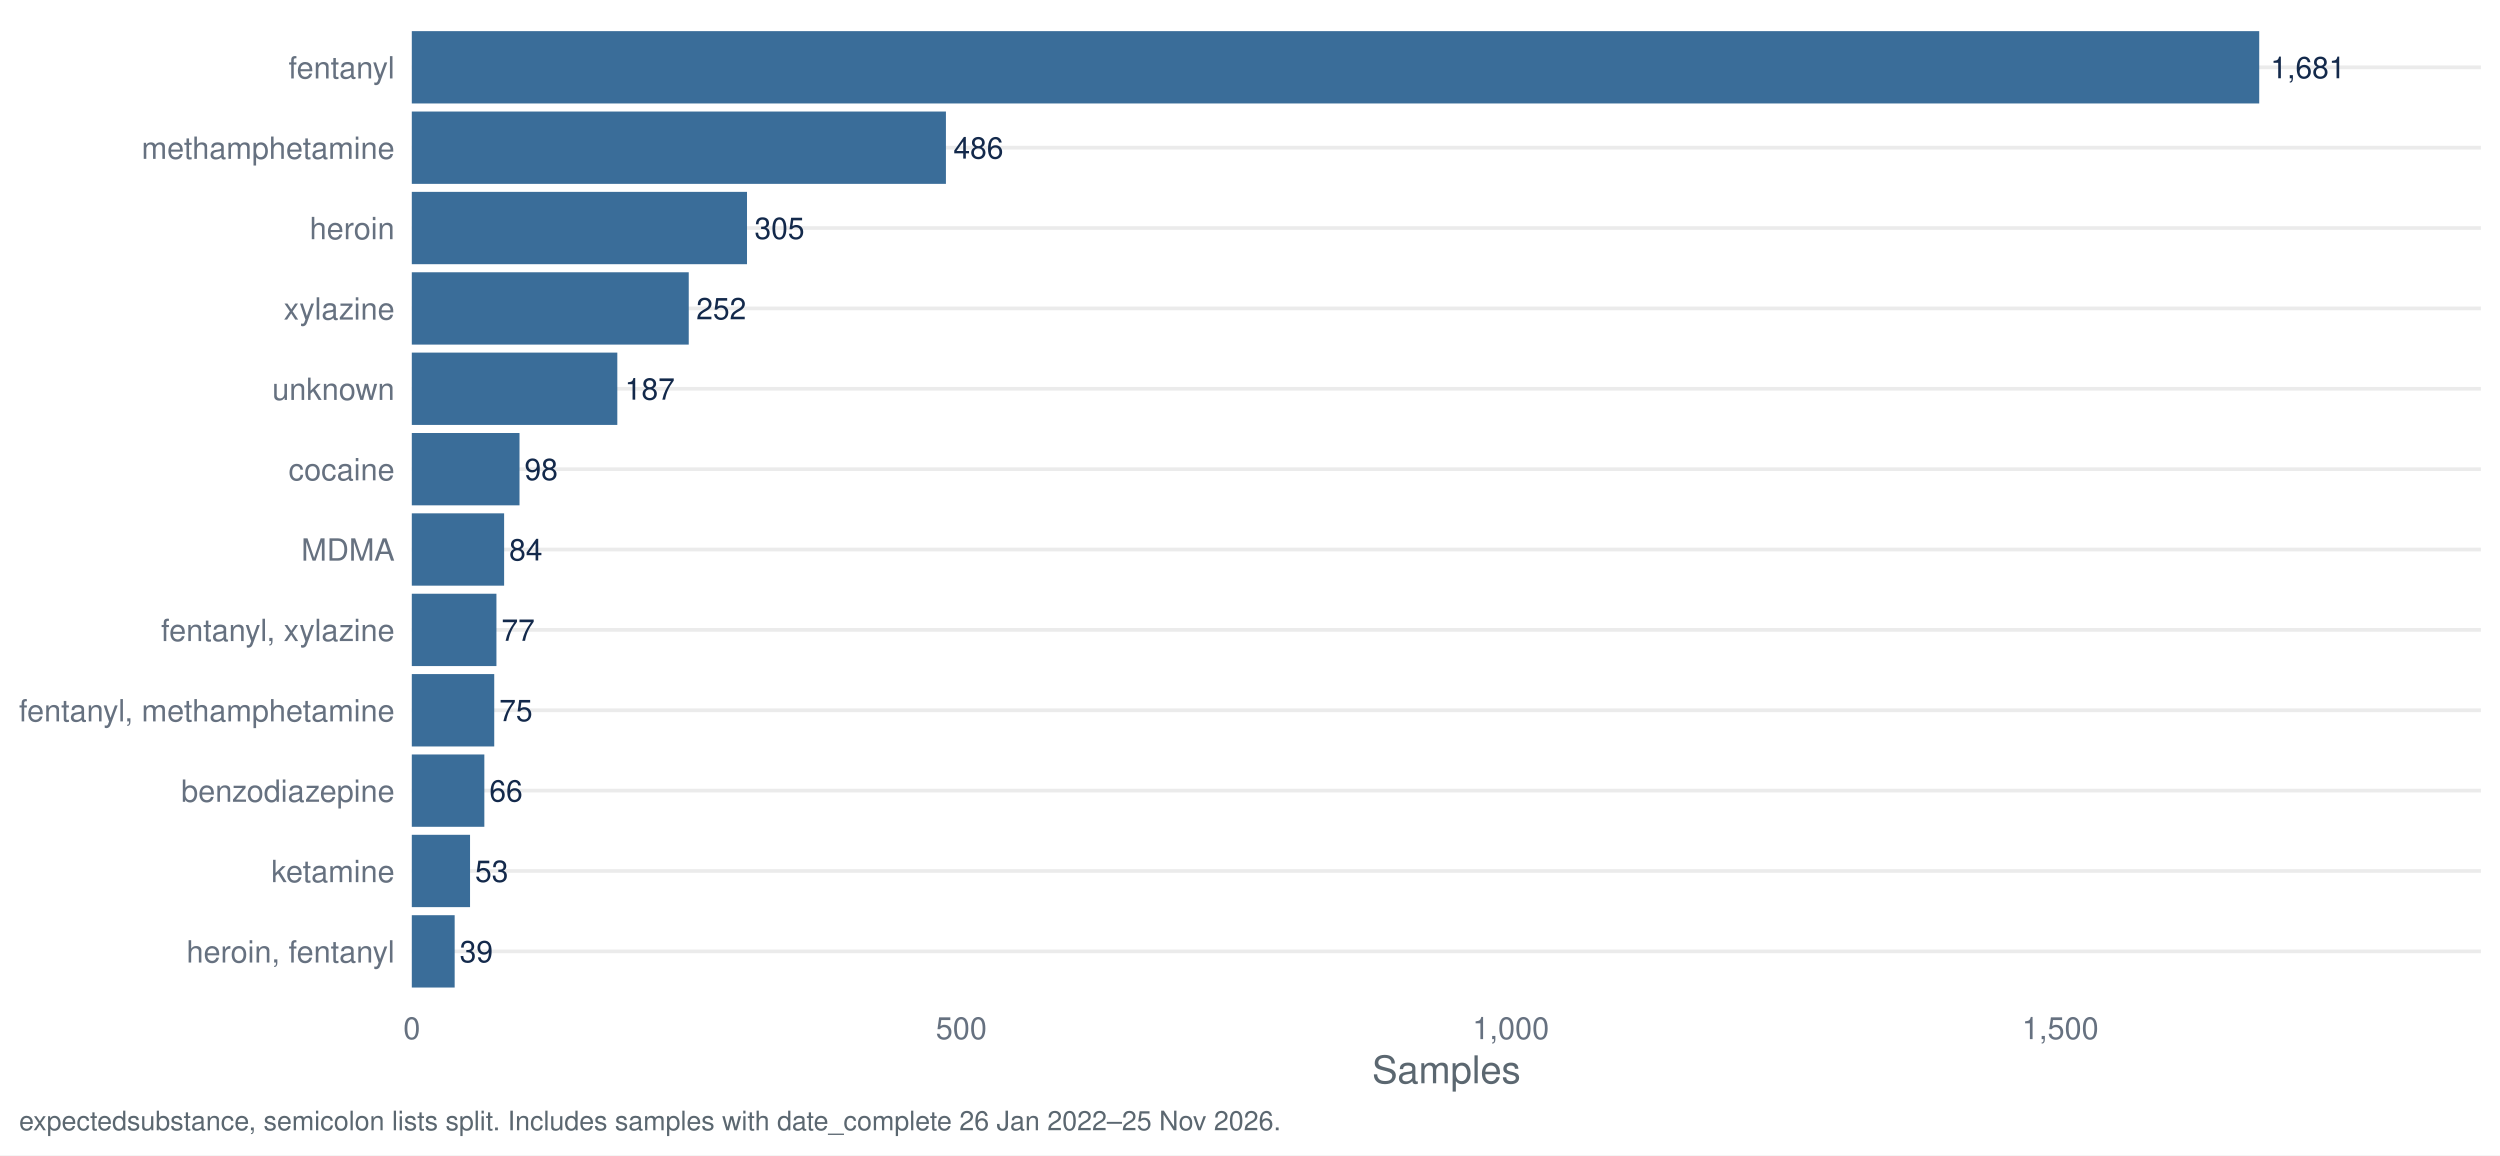
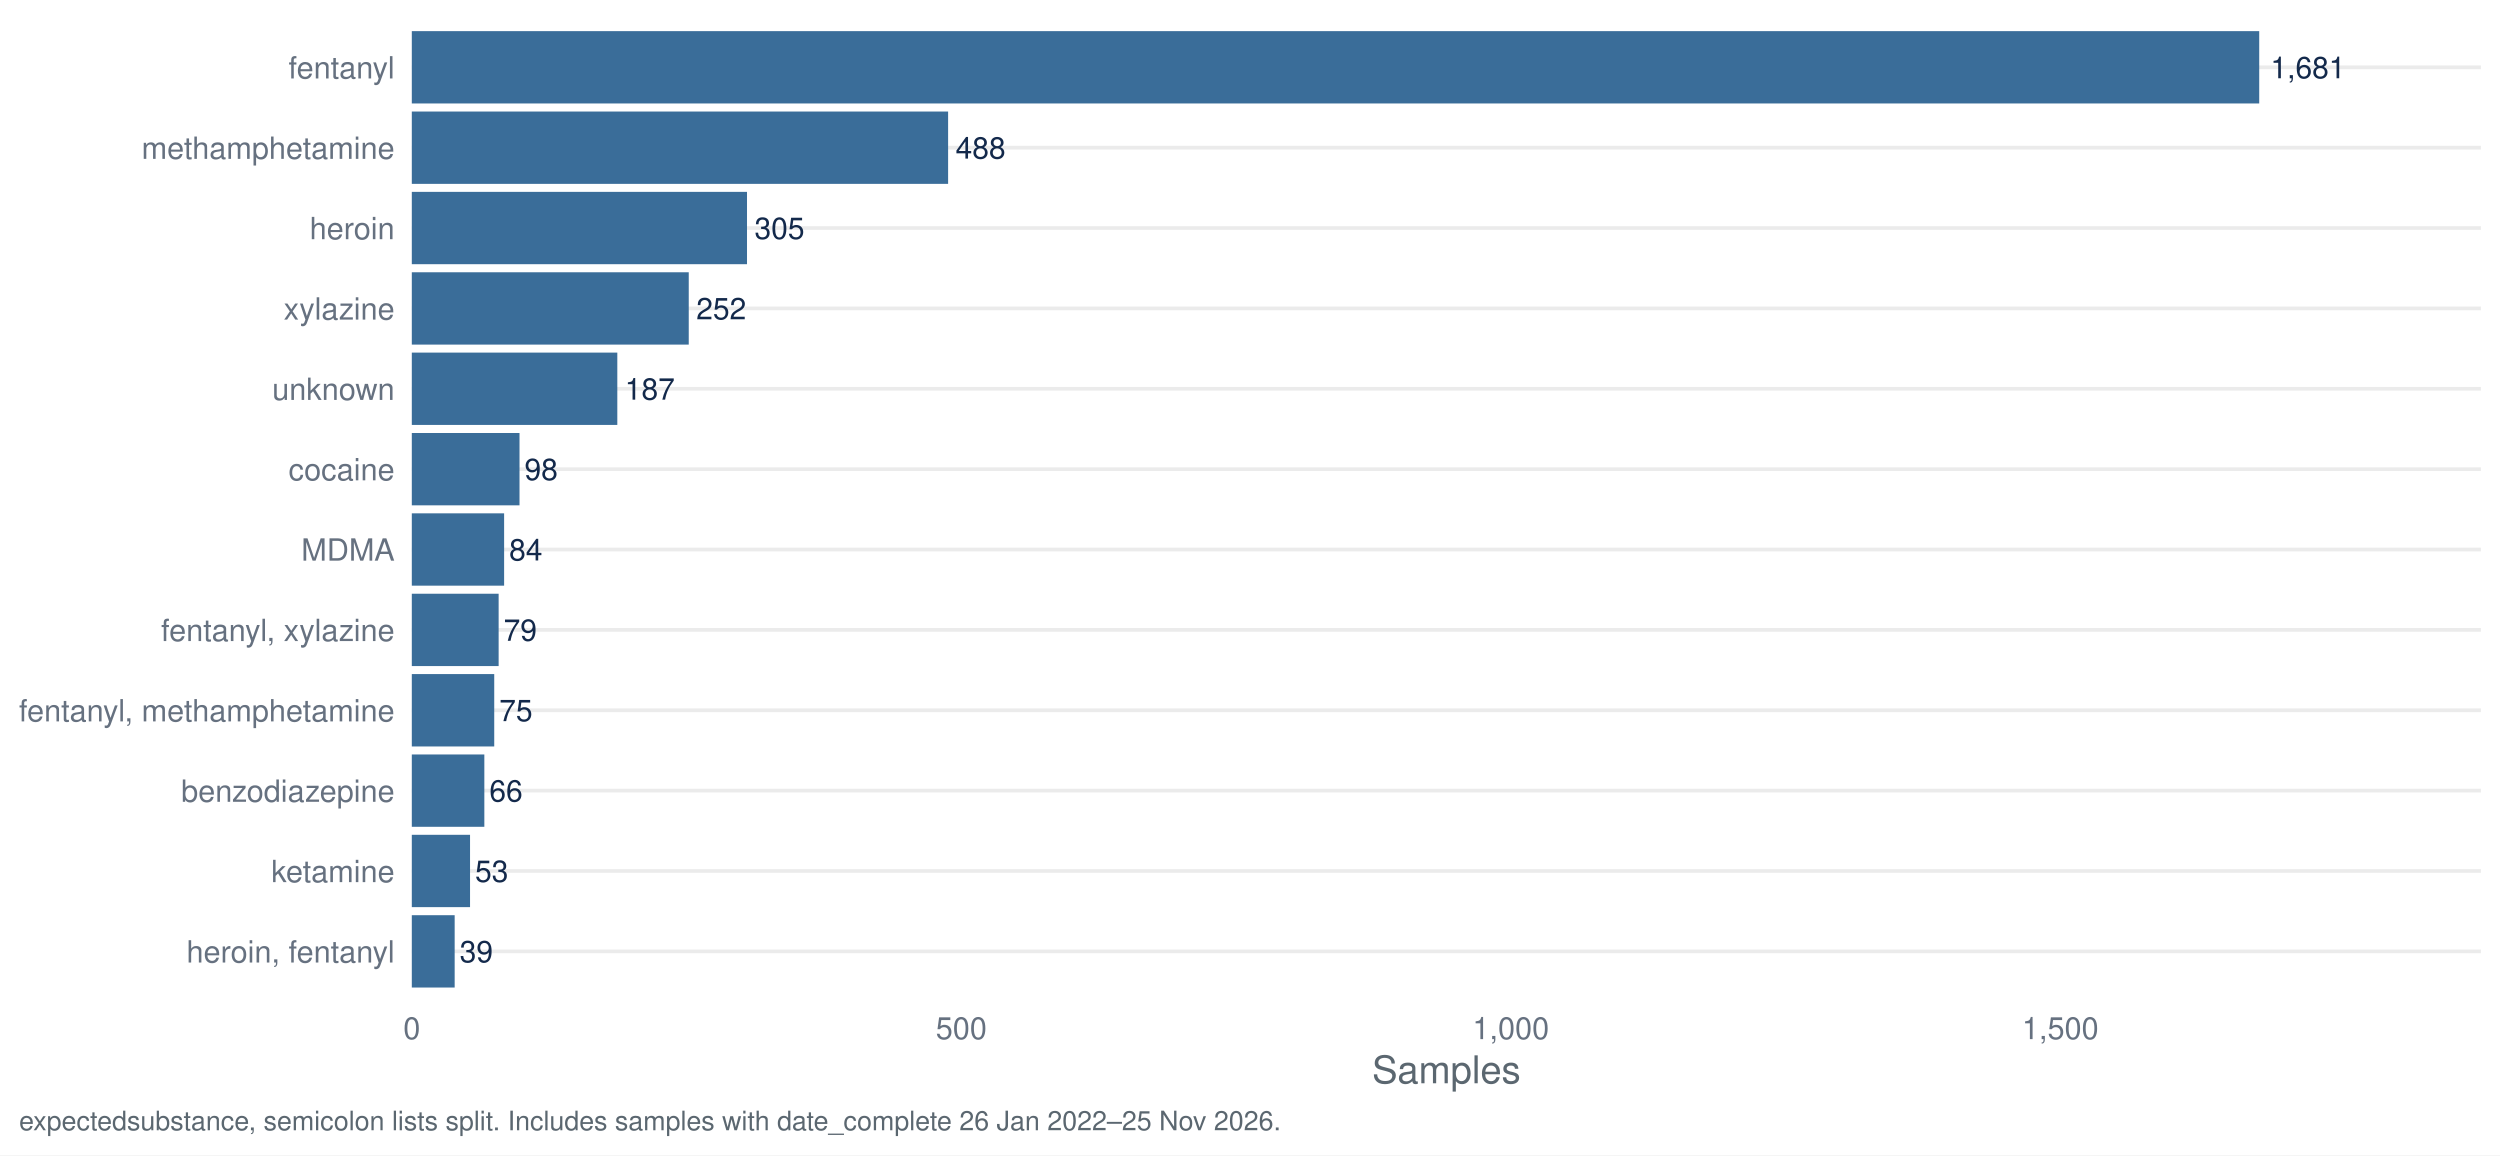
<svg xmlns="http://www.w3.org/2000/svg" width="1044.00pt" height="482.40pt" viewBox="0 0 1044.00 482.40">
  <g class="svglite">
    <defs>
      <style type="text/css">
    .svglite line, .svglite polyline, .svglite polygon, .svglite path, .svglite rect, .svglite circle {
      fill: none;
      stroke: #000000;
      stroke-linecap: round;
      stroke-linejoin: round;
      stroke-miterlimit: 10.00;
    }
    .svglite text {
      white-space: pre;
    }
    .svglite g.glyphgroup path {
      fill: inherit;
      stroke: none;
    }
  </style>
    </defs>
    <rect width="100%" height="100%" style="stroke: none; fill: #FFFFFF;" />
    <defs>
      <clipPath id="cpMC4wMHwxMDQ0LjAwfDAuMDB8NDgyLjQw">
        <rect x="0.00" y="0.00" width="1044.00" height="482.40" />
      </clipPath>
    </defs>
    <g clip-path="url(#cpMC4wMHwxMDQ0LjAwfDAuMDB8NDgyLjQw)">
      <rect x="0.00" y="0.00" width="1044.00" height="482.40" style="stroke-width: 1.55; stroke: none; fill: #FFFFFF;" />
    </g>
    <defs>
      <clipPath id="cpMTcxLjk3fDEwMzYuMDN8Ny45N3w0MTcuNDI=">
        <rect x="171.97" y="7.97" width="864.06" height="409.45" />
      </clipPath>
    </defs>
    <g clip-path="url(#cpMTcxLjk3fDEwMzYuMDN8Ny45N3w0MTcuNDI=)">
      <polyline points="171.97,397.29 1036.03,397.29 " style="stroke-width: 1.55; stroke: #EBEBEB; stroke-linecap: butt;" />
      <polyline points="171.97,363.72 1036.03,363.72 " style="stroke-width: 1.55; stroke: #EBEBEB; stroke-linecap: butt;" />
      <polyline points="171.97,330.16 1036.03,330.16 " style="stroke-width: 1.55; stroke: #EBEBEB; stroke-linecap: butt;" />
      <polyline points="171.97,296.60 1036.03,296.60 " style="stroke-width: 1.55; stroke: #EBEBEB; stroke-linecap: butt;" />
      <polyline points="171.97,263.04 1036.03,263.04 " style="stroke-width: 1.55; stroke: #EBEBEB; stroke-linecap: butt;" />
      <polyline points="171.97,229.48 1036.03,229.48 " style="stroke-width: 1.55; stroke: #EBEBEB; stroke-linecap: butt;" />
      <polyline points="171.97,195.92 1036.03,195.92 " style="stroke-width: 1.55; stroke: #EBEBEB; stroke-linecap: butt;" />
      <polyline points="171.97,162.35 1036.03,162.35 " style="stroke-width: 1.55; stroke: #EBEBEB; stroke-linecap: butt;" />
      <polyline points="171.97,128.79 1036.03,128.79 " style="stroke-width: 1.55; stroke: #EBEBEB; stroke-linecap: butt;" />
      <polyline points="171.97,95.23 1036.03,95.23 " style="stroke-width: 1.55; stroke: #EBEBEB; stroke-linecap: butt;" />
      <polyline points="171.97,61.67 1036.03,61.67 " style="stroke-width: 1.55; stroke: #EBEBEB; stroke-linecap: butt;" />
      <polyline points="171.97,28.11 1036.03,28.11 " style="stroke-width: 1.55; stroke: #EBEBEB; stroke-linecap: butt;" />
      <rect x="171.97" y="13.00" width="771.48" height="30.21" style="stroke-width: 1.55; stroke: none; stroke-linecap: butt; stroke-linejoin: miter; fill: #3A6D99;" />
-       <rect x="171.97" y="46.57" width="223.05" height="30.21" style="stroke-width: 1.55; stroke: none; stroke-linecap: butt; stroke-linejoin: miter; fill: #3A6D99;" />
+       <rect x="171.97" y="46.57" width="223.96" height="30.21" style="stroke-width: 1.55; stroke: none; stroke-linecap: butt; stroke-linejoin: miter; fill: #3A6D99;" />
      <rect x="171.97" y="80.13" width="139.98" height="30.21" style="stroke-width: 1.55; stroke: none; stroke-linecap: butt; stroke-linejoin: miter; fill: #3A6D99;" />
      <rect x="171.97" y="113.69" width="115.65" height="30.21" style="stroke-width: 1.55; stroke: none; stroke-linecap: butt; stroke-linejoin: miter; fill: #3A6D99;" />
      <rect x="171.97" y="147.25" width="85.82" height="30.21" style="stroke-width: 1.55; stroke: none; stroke-linecap: butt; stroke-linejoin: miter; fill: #3A6D99;" />
      <rect x="171.97" y="180.81" width="44.98" height="30.21" style="stroke-width: 1.55; stroke: none; stroke-linecap: butt; stroke-linejoin: miter; fill: #3A6D99;" />
      <rect x="171.97" y="214.37" width="38.55" height="30.21" style="stroke-width: 1.55; stroke: none; stroke-linecap: butt; stroke-linejoin: miter; fill: #3A6D99;" />
-       <rect x="171.97" y="247.94" width="35.34" height="30.21" style="stroke-width: 1.55; stroke: none; stroke-linecap: butt; stroke-linejoin: miter; fill: #3A6D99;" />
+       <rect x="171.97" y="247.94" width="36.26" height="30.21" style="stroke-width: 1.55; stroke: none; stroke-linecap: butt; stroke-linejoin: miter; fill: #3A6D99;" />
      <rect x="171.97" y="281.50" width="34.42" height="30.21" style="stroke-width: 1.55; stroke: none; stroke-linecap: butt; stroke-linejoin: miter; fill: #3A6D99;" />
      <rect x="171.97" y="315.06" width="30.29" height="30.21" style="stroke-width: 1.55; stroke: none; stroke-linecap: butt; stroke-linejoin: miter; fill: #3A6D99;" />
      <rect x="171.97" y="348.62" width="24.32" height="30.21" style="stroke-width: 1.55; stroke: none; stroke-linecap: butt; stroke-linejoin: miter; fill: #3A6D99;" />
      <rect x="171.97" y="382.18" width="17.90" height="30.21" style="stroke-width: 1.55; stroke: none; stroke-linecap: butt; stroke-linejoin: miter; fill: #3A6D99;" />
      <text x="948.15" y="32.67" style="font-size: 12.52px;fill: #13294B; font-family: &quot;Nimbus Sans&quot;;" textLength="31.30px" lengthAdjust="spacingAndGlyphs">1,681</text>
-       <text x="398.15" y="66.23" style="font-size: 12.52px;fill: #13294B; font-family: &quot;Nimbus Sans&quot;;" textLength="20.86px" lengthAdjust="spacingAndGlyphs">486</text>
+       <text x="399.06" y="66.23" style="font-size: 12.52px;fill: #13294B; font-family: &quot;Nimbus Sans&quot;;" textLength="20.86px" lengthAdjust="spacingAndGlyphs">488</text>
      <text x="315.08" y="99.79" style="font-size: 12.52px;fill: #13294B; font-family: &quot;Nimbus Sans&quot;;" textLength="20.86px" lengthAdjust="spacingAndGlyphs">305</text>
      <text x="290.75" y="133.35" style="font-size: 12.52px;fill: #13294B; font-family: &quot;Nimbus Sans&quot;;" textLength="20.86px" lengthAdjust="spacingAndGlyphs">252</text>
      <text x="260.92" y="166.91" style="font-size: 12.52px;fill: #13294B; font-family: &quot;Nimbus Sans&quot;;" textLength="20.86px" lengthAdjust="spacingAndGlyphs">187</text>
      <text x="219.03" y="200.48" style="font-size: 12.52px;fill: #13294B; font-family: &quot;Nimbus Sans&quot;;" textLength="13.91px" lengthAdjust="spacingAndGlyphs">98</text>
      <text x="212.61" y="234.04" style="font-size: 12.52px;fill: #13294B; font-family: &quot;Nimbus Sans&quot;;" textLength="13.91px" lengthAdjust="spacingAndGlyphs">84</text>
-       <text x="209.40" y="267.60" style="font-size: 12.52px;fill: #13294B; font-family: &quot;Nimbus Sans&quot;;" textLength="13.91px" lengthAdjust="spacingAndGlyphs">77</text>
+       <text x="210.31" y="267.60" style="font-size: 12.52px;fill: #13294B; font-family: &quot;Nimbus Sans&quot;;" textLength="13.91px" lengthAdjust="spacingAndGlyphs">79</text>
      <text x="208.48" y="301.16" style="font-size: 12.52px;fill: #13294B; font-family: &quot;Nimbus Sans&quot;;" textLength="13.91px" lengthAdjust="spacingAndGlyphs">75</text>
      <text x="204.35" y="334.72" style="font-size: 12.52px;fill: #13294B; font-family: &quot;Nimbus Sans&quot;;" textLength="13.91px" lengthAdjust="spacingAndGlyphs">66</text>
      <text x="198.38" y="368.28" style="font-size: 12.52px;fill: #13294B; font-family: &quot;Nimbus Sans&quot;;" textLength="13.91px" lengthAdjust="spacingAndGlyphs">53</text>
      <text x="191.96" y="401.85" style="font-size: 12.52px;fill: #13294B; font-family: &quot;Nimbus Sans&quot;;" textLength="13.91px" lengthAdjust="spacingAndGlyphs">39</text>
    </g>
    <g clip-path="url(#cpMC4wMHwxMDQ0LjAwfDAuMDB8NDgyLjQw)">
      <text x="164.80" y="401.95" text-anchor="end" style="font-size: 12.80px;fill: #667180; font-family: &quot;Nimbus Sans&quot;;" textLength="86.91px" lengthAdjust="spacingAndGlyphs">heroin, fentanyl</text>
      <text x="164.80" y="368.39" text-anchor="end" style="font-size: 12.80px;fill: #667180; font-family: &quot;Nimbus Sans&quot;;" textLength="51.50px" lengthAdjust="spacingAndGlyphs">ketamine</text>
      <text x="164.80" y="334.83" text-anchor="end" style="font-size: 12.80px;fill: #667180; font-family: &quot;Nimbus Sans&quot;;" textLength="89.09px" lengthAdjust="spacingAndGlyphs">benzodiazepine</text>
      <text x="164.80" y="301.27" text-anchor="end" style="font-size: 12.80px;fill: #667180; font-family: &quot;Nimbus Sans&quot;;" textLength="156.83px" lengthAdjust="spacingAndGlyphs">fentanyl, methamphetamine</text>
      <text x="164.80" y="267.70" text-anchor="end" style="font-size: 12.80px;fill: #667180; font-family: &quot;Nimbus Sans&quot;;" textLength="97.56px" lengthAdjust="spacingAndGlyphs">fentanyl, xylazine</text>
      <text x="164.80" y="234.14" text-anchor="end" style="font-size: 12.80px;fill: #667180; font-family: &quot;Nimbus Sans&quot;;" textLength="38.97px" lengthAdjust="spacingAndGlyphs">MDMA</text>
      <text x="164.80" y="200.58" text-anchor="end" style="font-size: 12.80px;fill: #667180; font-family: &quot;Nimbus Sans&quot;;" textLength="44.30px" lengthAdjust="spacingAndGlyphs">cocaine</text>
      <text x="164.80" y="167.02" text-anchor="end" style="font-size: 12.80px;fill: #667180; font-family: &quot;Nimbus Sans&quot;;" textLength="51.09px" lengthAdjust="spacingAndGlyphs">unknown</text>
      <text x="164.80" y="133.46" text-anchor="end" style="font-size: 12.80px;fill: #667180; font-family: &quot;Nimbus Sans&quot;;" textLength="46.34px" lengthAdjust="spacingAndGlyphs">xylazine</text>
      <text x="164.80" y="99.90" text-anchor="end" style="font-size: 12.80px;fill: #667180; font-family: &quot;Nimbus Sans&quot;;" textLength="35.47px" lengthAdjust="spacingAndGlyphs">heroin</text>
      <text x="164.80" y="66.33" text-anchor="end" style="font-size: 12.80px;fill: #667180; font-family: &quot;Nimbus Sans&quot;;" textLength="105.61px" lengthAdjust="spacingAndGlyphs">methamphetamine</text>
      <text x="164.80" y="32.77" text-anchor="end" style="font-size: 12.80px;fill: #667180; font-family: &quot;Nimbus Sans&quot;;" textLength="44.31px" lengthAdjust="spacingAndGlyphs">fentanyl</text>
      <text x="171.97" y="433.93" text-anchor="middle" style="font-size: 12.80px;fill: #667180; font-family: &quot;Nimbus Sans&quot;;" textLength="7.11px" lengthAdjust="spacingAndGlyphs">0</text>
      <text x="401.44" y="433.93" text-anchor="middle" style="font-size: 12.80px;fill: #667180; font-family: &quot;Nimbus Sans&quot;;" textLength="21.33px" lengthAdjust="spacingAndGlyphs">500</text>
      <text x="630.91" y="433.93" text-anchor="middle" style="font-size: 12.80px;fill: #667180; font-family: &quot;Nimbus Sans&quot;;" textLength="32.00px" lengthAdjust="spacingAndGlyphs">1,000</text>
      <text x="860.38" y="433.93" text-anchor="middle" style="font-size: 12.80px;fill: #667180; font-family: &quot;Nimbus Sans&quot;;" textLength="32.00px" lengthAdjust="spacingAndGlyphs">1,500</text>
      <text x="604.00" y="452.37" text-anchor="middle" style="font-size: 16.00px;fill: #5B6770; font-family: &quot;Nimbus Sans&quot;;" textLength="62.06px" lengthAdjust="spacingAndGlyphs">Samples</text>
      <text x="7.97" y="471.99" style="font-size: 11.20px;fill: #5B6770; font-family: &quot;Nimbus Sans&quot;;" textLength="526.31px" lengthAdjust="spacingAndGlyphs">expectedsubstance, semicolon lists split. Includes samples with date_complete 26 Jan 2022–25 Nov 2026.</text>
    </g>
  </g>
</svg>
